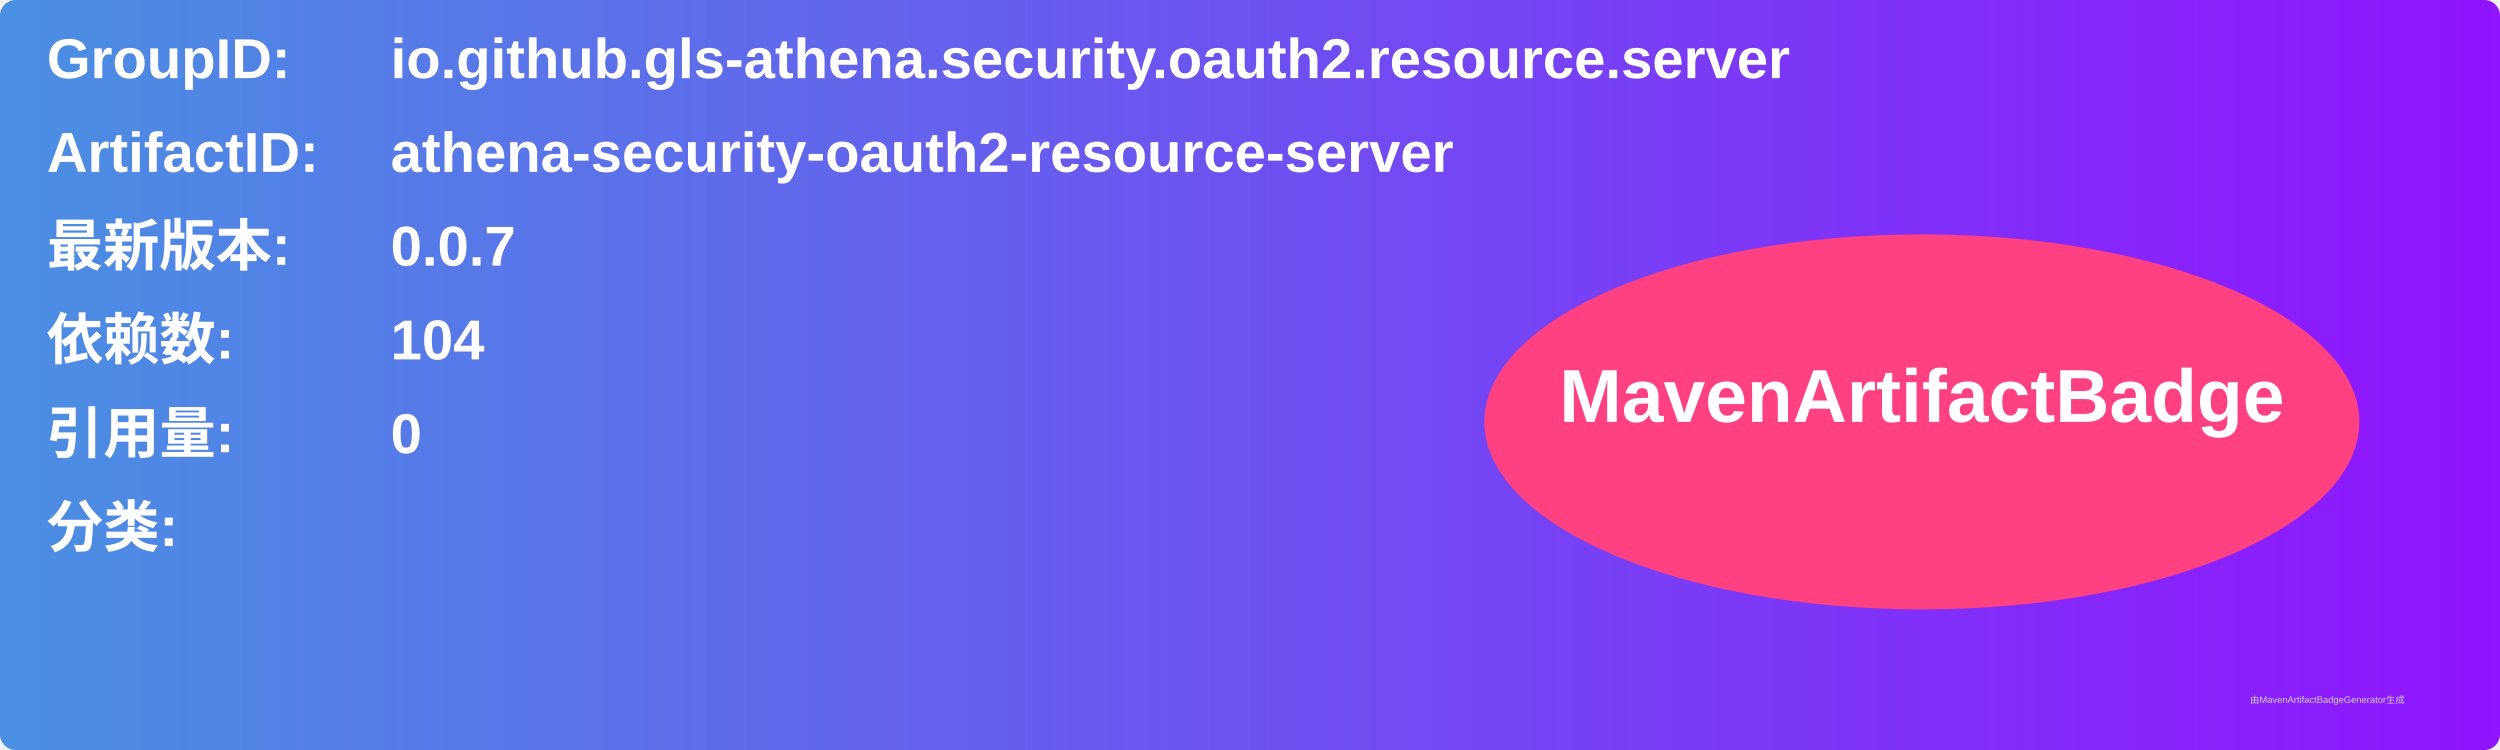
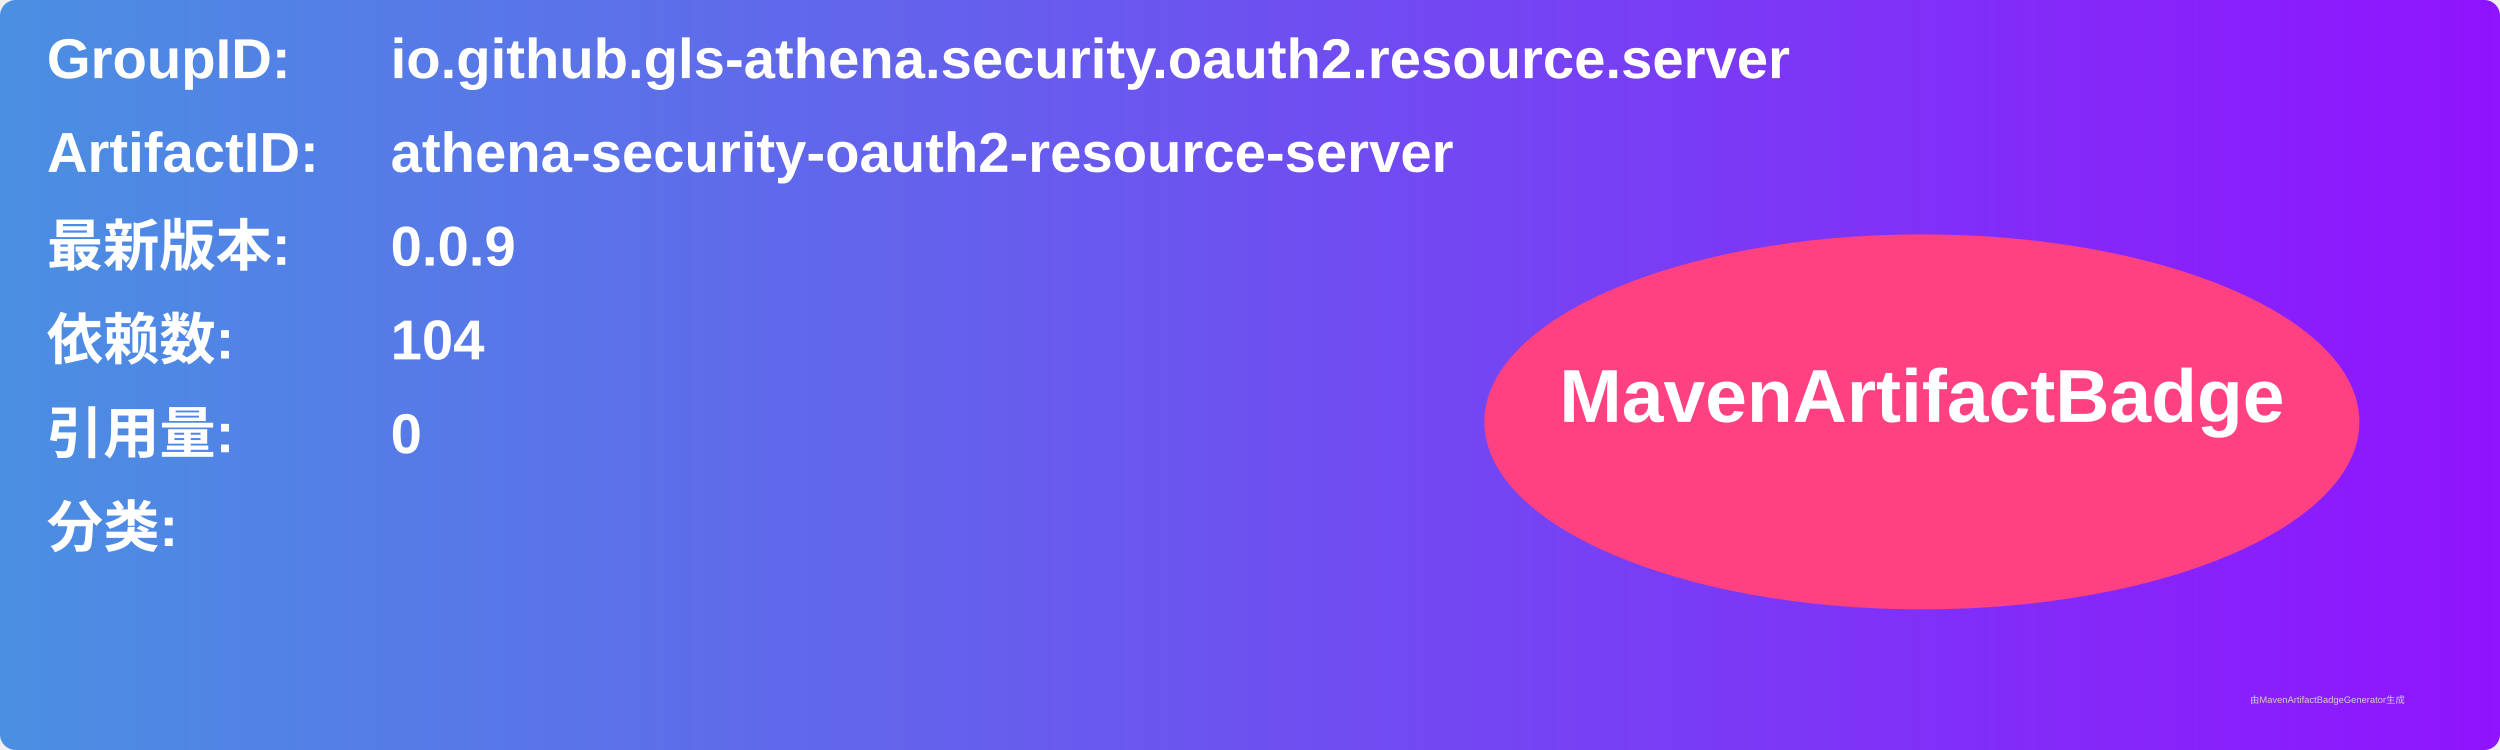
<svg xmlns="http://www.w3.org/2000/svg" width="800" height="240" viewBox="0 0 800 240">
  <linearGradient id="grad" x1="0%" y1="0%" x2="100%" y2="0%">
    <stop offset="0%" stop-color="#4a90e2" />
    <stop offset="100%" stop-color="#9013fe" />
  </linearGradient>
  <rect width="100%" height="100%" rx="5" ry="5" fill="url(#grad)" />
  <g transform="translate(15, 15)">
    <text x="0" y="10" font-family="Arial" font-size="18" fill="white" font-weight="bold" width="260">GroupID:</text>
    <text x="110" y="10" font-family="Arial" font-size="18" fill="white" font-weight="bold" width="460">io.github.gls-athena.security.oauth2.resource.server</text>
    <text x="0" y="40" font-family="Arial" font-size="18" fill="white" font-weight="bold" width="260">ArtifactID:</text>
    <text x="110" y="40" font-family="Arial" font-size="18" fill="white" font-weight="bold" width="460">athena-security-oauth2-resource-server</text>
    <text x="0" y="70" font-family="Arial" font-size="18" fill="white" font-weight="bold">最新版本:</text>
    <text x="110" y="70" font-family="Arial" font-size="18" fill="white" font-weight="bold">
-       <tspan font-weight="bold">0.0.7</tspan>
+       <tspan font-weight="bold">0.0.9</tspan>
    </text>
    <text x="0" y="100" font-family="Arial" font-size="18" fill="white" font-weight="bold">依赖数: </text>
    <text x="110" y="100" font-family="Arial" font-size="18" fill="white">
      <tspan font-weight="bold">104</tspan>
    </text>
    <text x="0" y="130" font-family="Arial" font-size="18" fill="white" font-weight="bold">引用量: </text>
    <text x="110" y="130" font-family="Arial" font-size="18" fill="white">
      <tspan font-weight="bold">0</tspan>
    </text>
    <text x="0" y="160" font-family="Arial" font-size="18" fill="white" font-weight="bold">分类:</text>
    <text x="10" y="190" font-family="Arial" font-size="10" fill="white">
      <tspan font-weight="bold" />
    </text>
    <ellipse cx="600" cy="120" rx="140" ry="60" fill="#ff4081" />
    <text x="600" y="120" text-anchor="middle" font-family="Arial" font-size="24" fill="white" font-weight="bold">MavenArtifactBadge</text>
  </g>
  <text x="720" y="225" font-family="Arial" font-size="3" fill="#d0d0d0">由MavenArtifactBadgeGenerator生成</text>
</svg>
